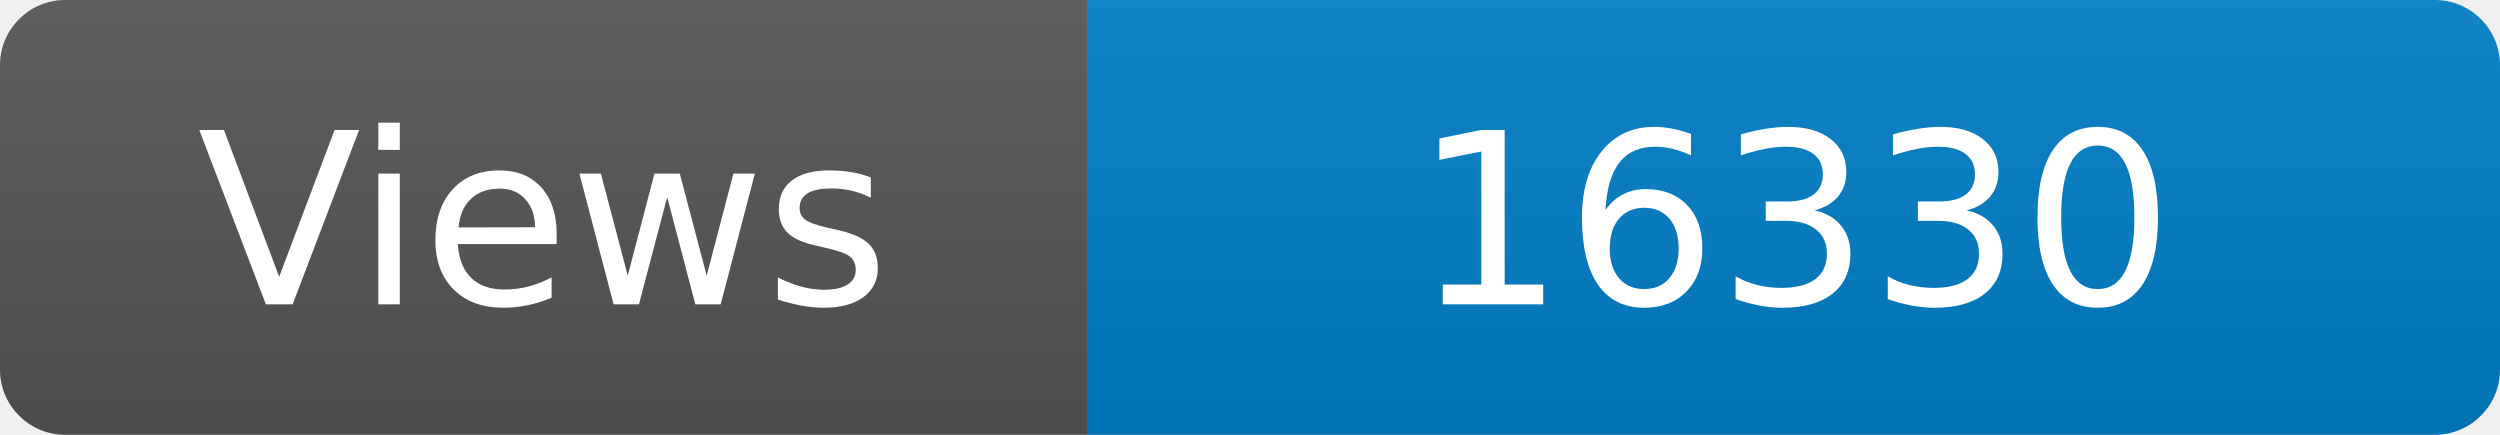
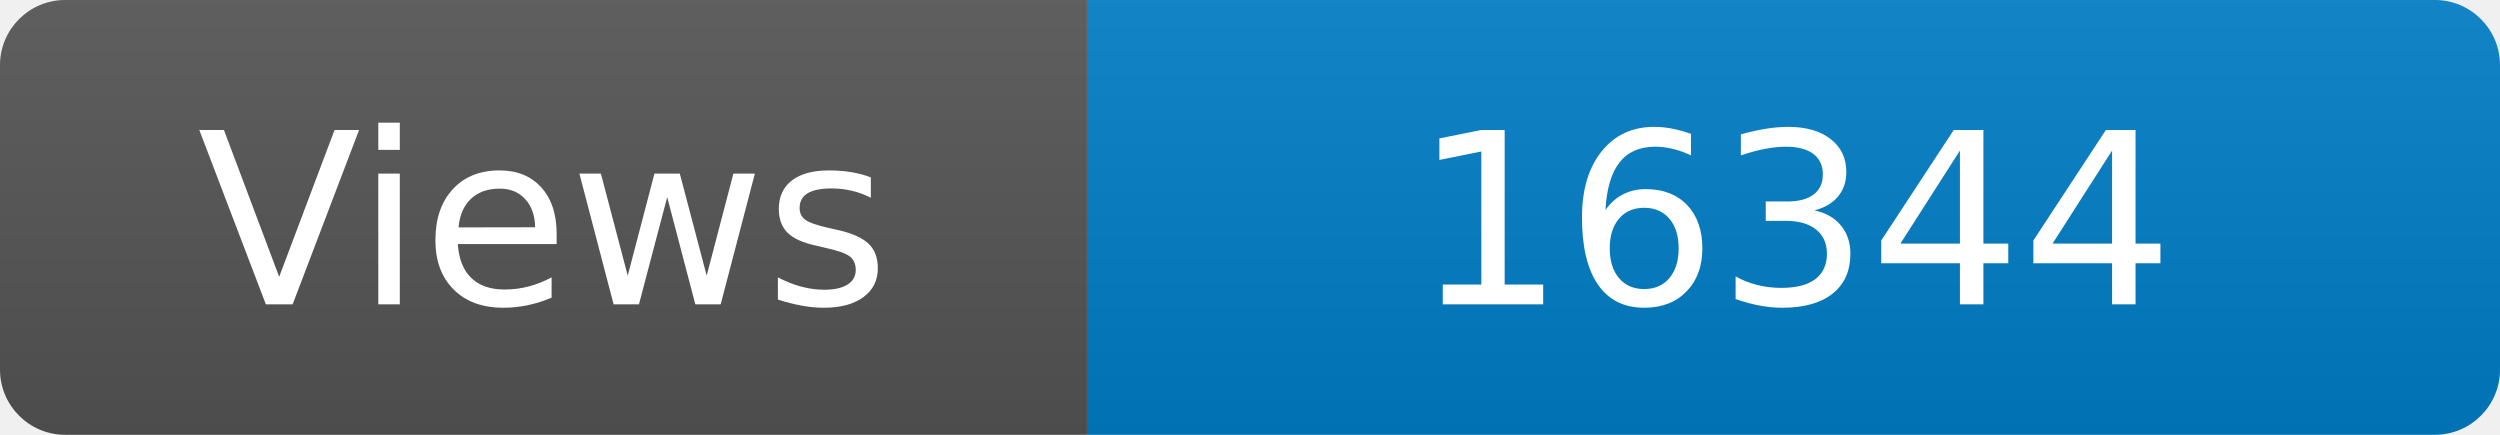
<svg xmlns="http://www.w3.org/2000/svg" width="115" height="20" role="img" aria-label="Maintained?: yes">
  <linearGradient id="s" x2="0" y2="100%">
    <stop offset="0" stop-color="#bbb" stop-opacity=".1" />
    <stop offset="1" stop-opacity=".1" />
  </linearGradient>
  <clipPath id="r">
    <rect width="115" height="20" rx="3" fill="#fff" />
  </clipPath>
  <g clip-path="url(#r)">
    <rect width="50" height="20" fill="#555" />
    <rect x="50" width="160" height="20" fill="#007ec6" />
    <rect width="115" height="20" fill="url(#s)" />
  </g>
  <g fill="#fff" text-anchor="middle" font-family="Verdana,Geneva,DejaVu Sans,sans-serif" font-size="110">
    <text x="250" y="140" transform="scale(.1)" fill="#fff">Views</text>
-     <text x="825" y="140" transform="scale(.1)" fill="#fff">16330</text>
+     <text x="825" y="140" transform="scale(.1)" fill="#fff">16344</text>
  </g>
</svg>
